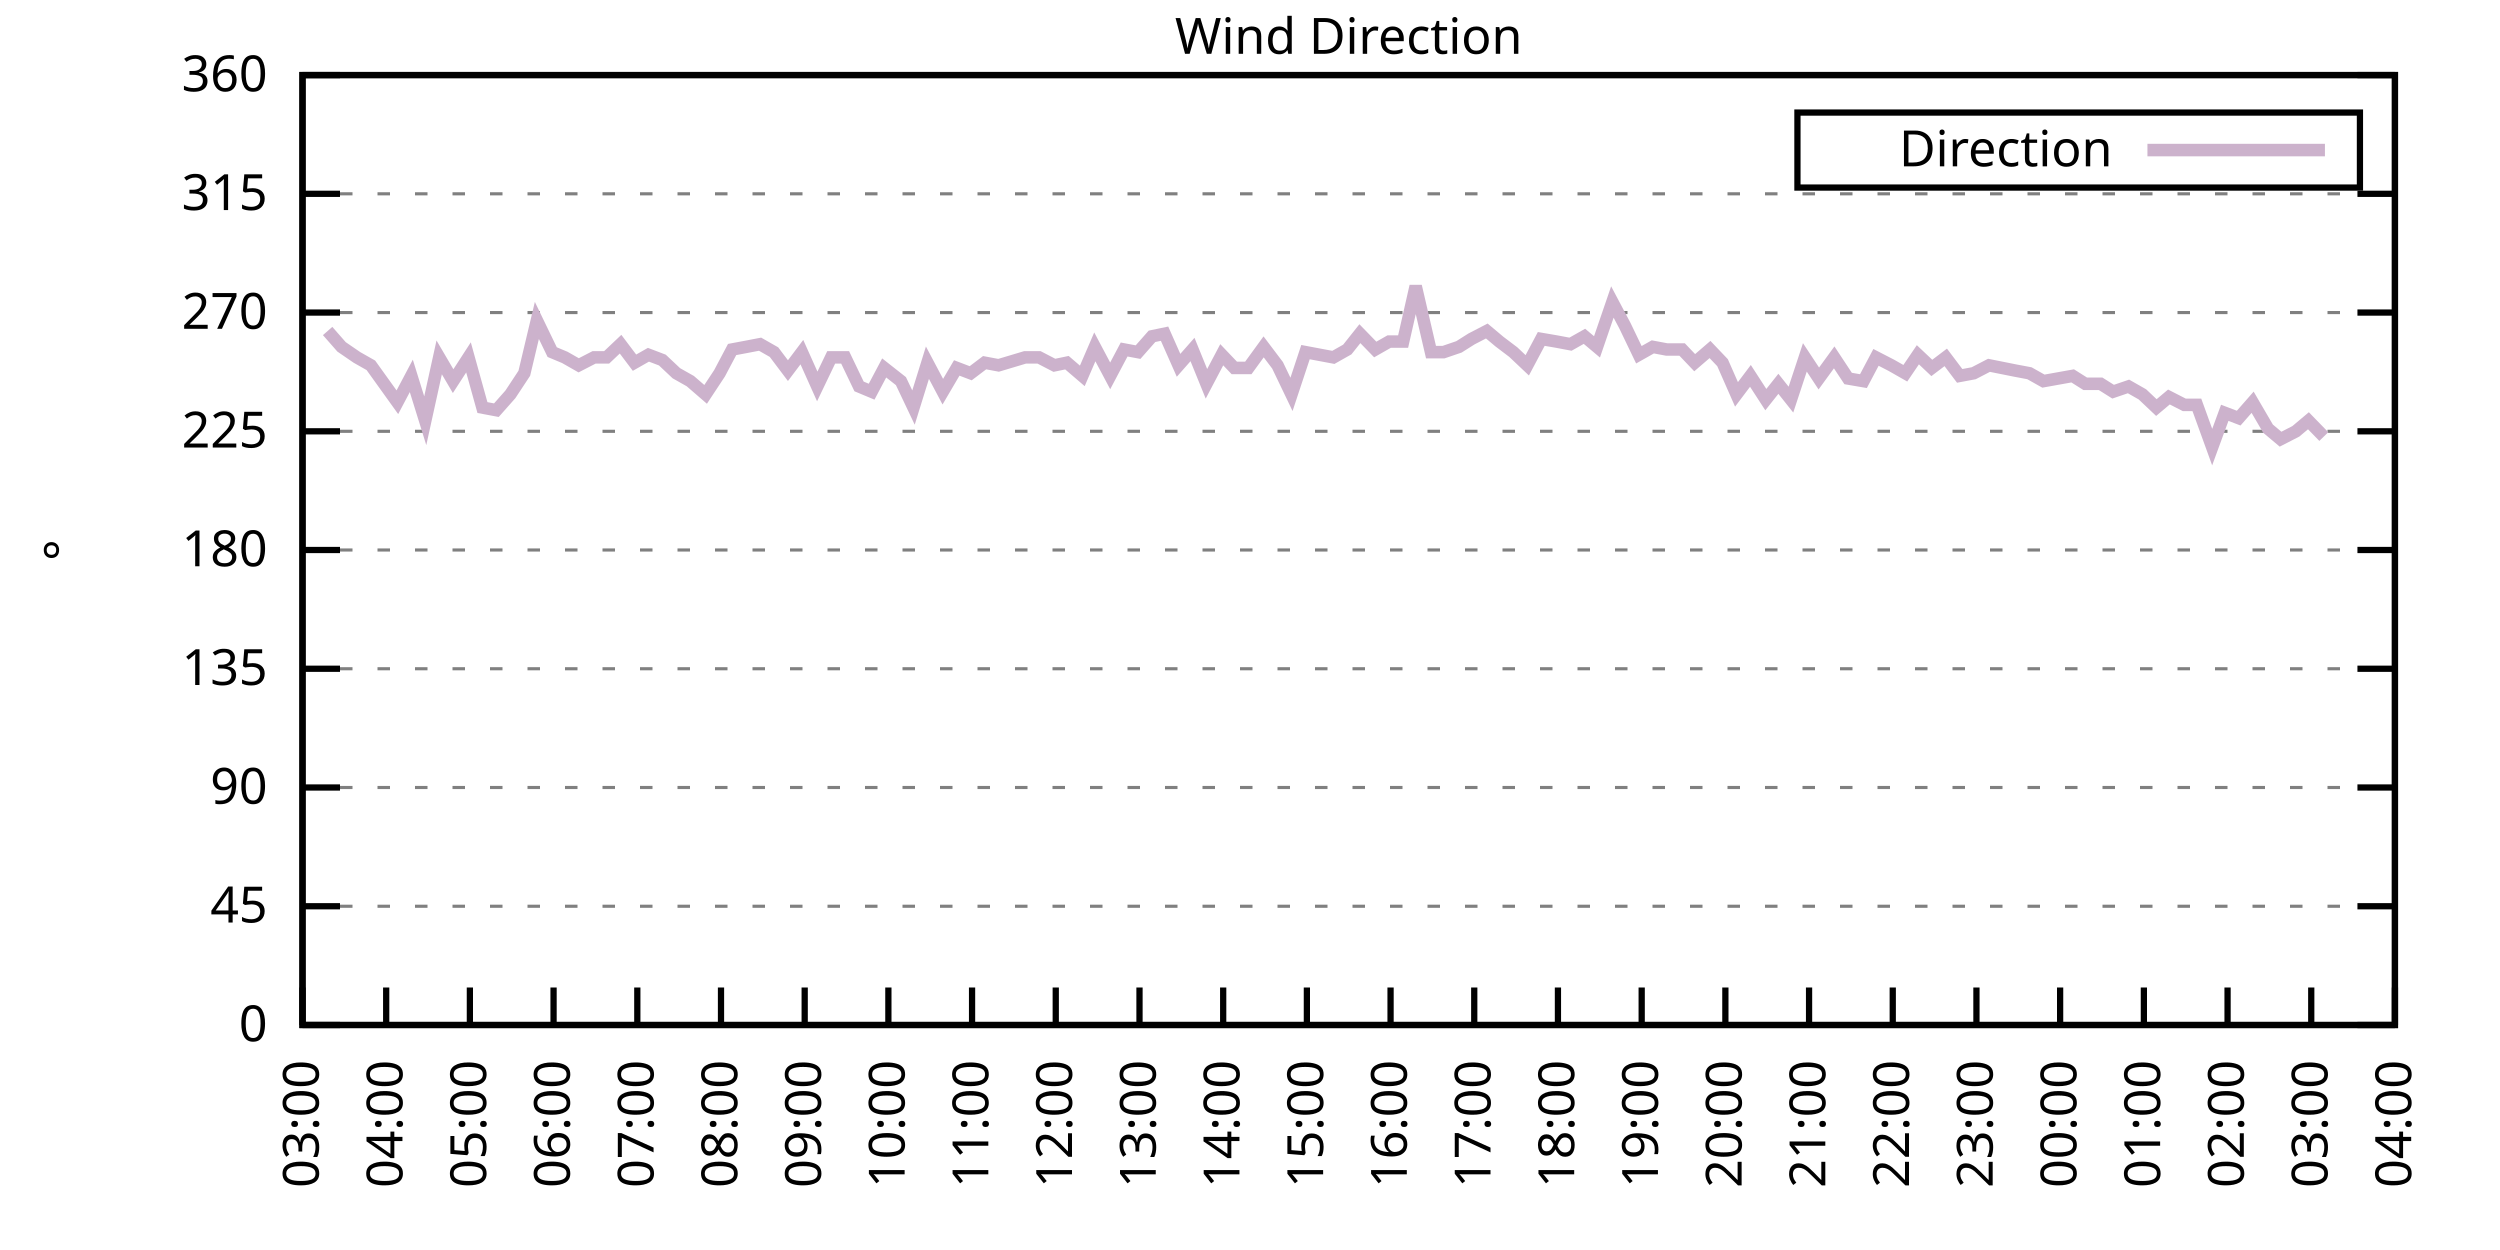
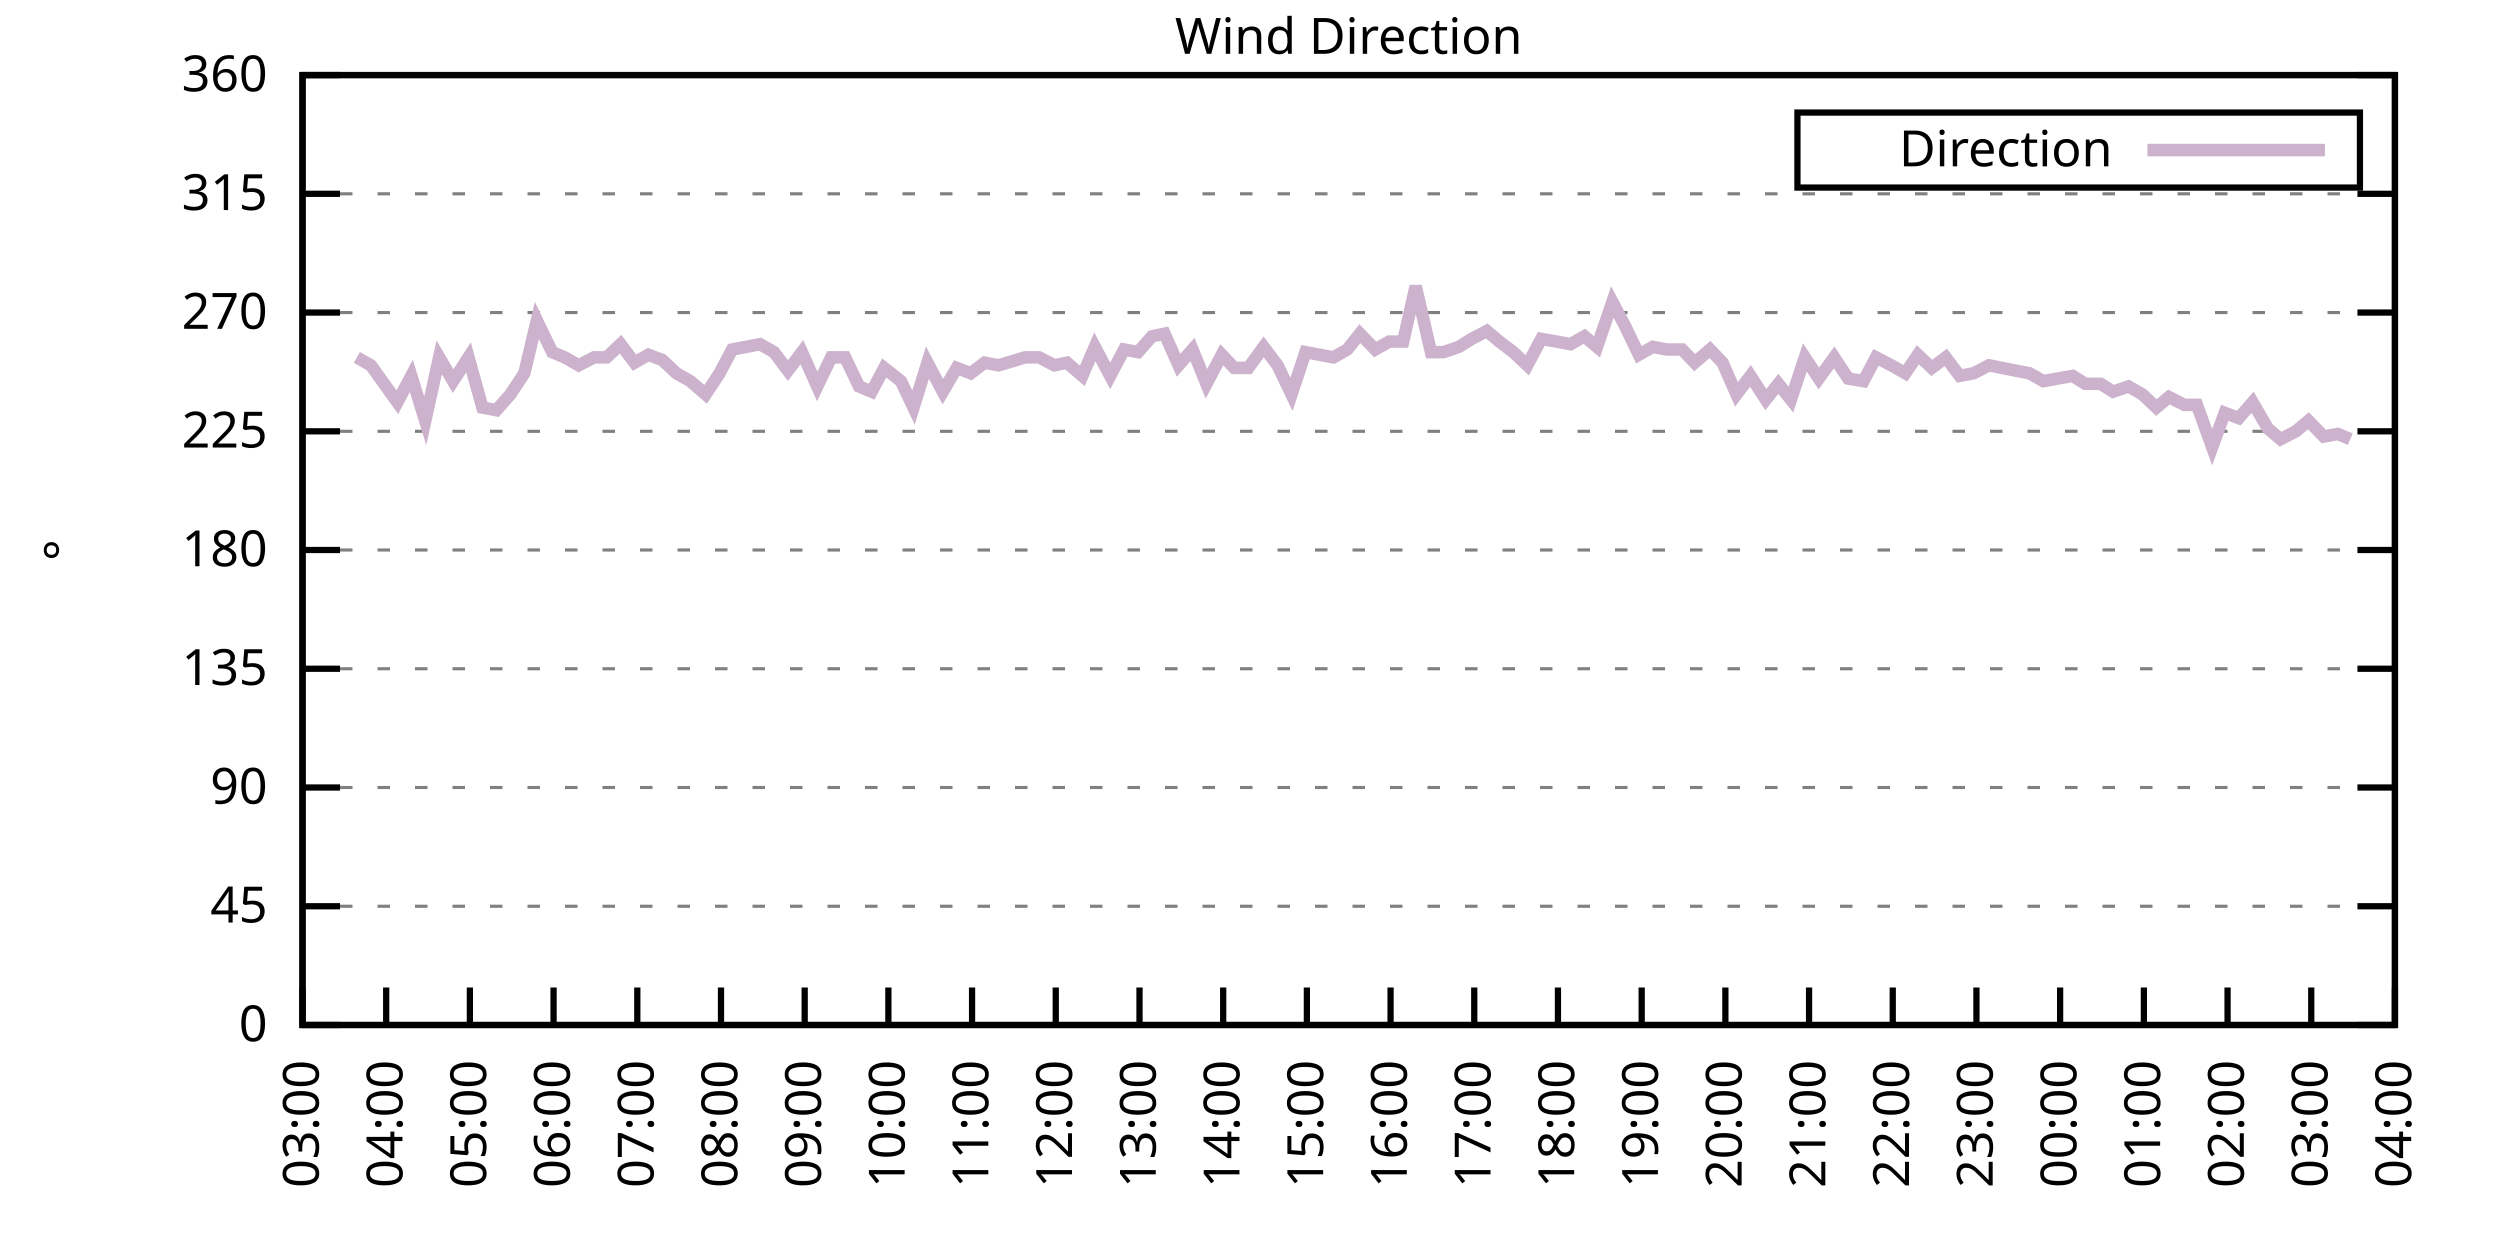
<svg xmlns="http://www.w3.org/2000/svg" xmlns:xlink="http://www.w3.org/1999/xlink" width="400" height="200" viewBox="0 0 400 200">
  <g id="gnuplot_canvas">
    <rect x="0" y="0" width="400" height="200" fill="none" />
    <defs>
      <circle id="gpDot" r="0.5" stroke-width="0.5" stroke="currentColor" />
      <path id="gpPt0" stroke-width="0.333" stroke="currentColor" d="M-1,0 h2 M0,-1 v2" />
      <path id="gpPt1" stroke-width="0.333" stroke="currentColor" d="M-1,-1 L1,1 M1,-1 L-1,1" />
      <path id="gpPt2" stroke-width="0.333" stroke="currentColor" d="M-1,0 L1,0 M0,-1 L0,1 M-1,-1 L1,1 M-1,1 L1,-1" />
      <rect id="gpPt3" stroke-width="0.333" stroke="currentColor" x="-1" y="-1" width="2" height="2" />
      <rect id="gpPt4" stroke-width="0.333" stroke="currentColor" fill="currentColor" x="-1" y="-1" width="2" height="2" />
      <circle id="gpPt5" stroke-width="0.333" stroke="currentColor" cx="0" cy="0" r="1" />
      <use xlink:href="#gpPt5" id="gpPt6" fill="currentColor" stroke="none" />
      <path id="gpPt7" stroke-width="0.333" stroke="currentColor" d="M0,-1.33 L-1.33,0.67 L1.33,0.67 z" />
      <use xlink:href="#gpPt7" id="gpPt8" fill="currentColor" stroke="none" />
      <use xlink:href="#gpPt7" id="gpPt9" stroke="currentColor" transform="rotate(180)" />
      <use xlink:href="#gpPt9" id="gpPt10" fill="currentColor" stroke="none" />
      <use xlink:href="#gpPt3" id="gpPt11" stroke="currentColor" transform="rotate(45)" />
      <use xlink:href="#gpPt11" id="gpPt12" fill="currentColor" stroke="none" />
      <path id="gpPt13" stroke-width="0.333" stroke="currentColor" d="M0,1.330 L1.265,0.411 L0.782,-1.067 L-0.782,-1.076 L-1.265,0.411 z" />
      <use xlink:href="#gpPt13" id="gpPt14" fill="currentColor" stroke="none" />
      <filter id="textbox" filterUnits="objectBoundingBox" x="0" y="0" height="1" width="1">
        <feFlood flood-color="white" flood-opacity="1" result="bgnd" />
        <feComposite in="SourceGraphic" in2="bgnd" operator="atop" />
      </filter>
      <filter id="greybox" filterUnits="objectBoundingBox" x="0" y="0" height="1" width="1">
        <feFlood flood-color="lightgrey" flood-opacity="1" result="grey" />
        <feComposite in="SourceGraphic" in2="grey" operator="atop" />
      </filter>
    </defs>
    <g fill="none" color="white" stroke="currentColor" stroke-width="1.00" stroke-linecap="butt" stroke-linejoin="miter">
</g>
    <g fill="none" color="black" stroke="currentColor" stroke-width="1.00" stroke-linecap="butt" stroke-linejoin="miter">
      <g stroke="none" shape-rendering="crispEdges">
        <polygon fill="rgb(255, 255, 255)" points="48.40,164.00 383.18,164.00 383.18,12.02 48.40,12.02 " />
      </g>
    </g>
    <g fill="none" color="black" stroke="currentColor" stroke-width="1.00" stroke-linecap="butt" stroke-linejoin="miter">
</g>
    <g fill="none" color="black" stroke="black" stroke-width="0.50" stroke-linecap="butt" stroke-linejoin="miter">
</g>
    <g fill="none" color="gray" stroke="currentColor" stroke-width="0.50" stroke-linecap="butt" stroke-linejoin="miter">
      <path stroke="gray" stroke-dasharray="2,4" class="gridline" d="M48.40,164.00 L383.19,164.00  " />
    </g>
    <g fill="none" color="gray" stroke="gray" stroke-width="1.00" stroke-linecap="butt" stroke-linejoin="miter">
</g>
    <g fill="none" color="black" stroke="currentColor" stroke-width="1.00" stroke-linecap="butt" stroke-linejoin="miter">
      <path stroke="black" d="M48.40,164.00 L54.40,164.00 M383.19,164.00 L377.19,164.00  " />
      <g transform="translate(42.80,166.60)" stroke="none" fill="black" font-family="Sans" font-size="8.00" text-anchor="end">
        <text>
          <tspan font-family="Sans"> 0</tspan>
        </text>
      </g>
    </g>
    <g fill="none" color="black" stroke="currentColor" stroke-width="1.00" stroke-linecap="butt" stroke-linejoin="miter">
</g>
    <g fill="none" color="black" stroke="black" stroke-width="0.50" stroke-linecap="butt" stroke-linejoin="miter">
</g>
    <g fill="none" color="gray" stroke="currentColor" stroke-width="0.50" stroke-linecap="butt" stroke-linejoin="miter">
      <path stroke="gray" stroke-dasharray="2,4" class="gridline" d="M48.40,145.00 L383.19,145.00  " />
    </g>
    <g fill="none" color="gray" stroke="gray" stroke-width="1.00" stroke-linecap="butt" stroke-linejoin="miter">
</g>
    <g fill="none" color="black" stroke="currentColor" stroke-width="1.00" stroke-linecap="butt" stroke-linejoin="miter">
      <path stroke="black" d="M48.40,145.00 L54.40,145.00 M383.19,145.00 L377.19,145.00  " />
      <g transform="translate(42.80,147.60)" stroke="none" fill="black" font-family="Sans" font-size="8.00" text-anchor="end">
        <text>
          <tspan font-family="Sans"> 45</tspan>
        </text>
      </g>
    </g>
    <g fill="none" color="black" stroke="currentColor" stroke-width="1.00" stroke-linecap="butt" stroke-linejoin="miter">
</g>
    <g fill="none" color="black" stroke="black" stroke-width="0.50" stroke-linecap="butt" stroke-linejoin="miter">
</g>
    <g fill="none" color="gray" stroke="currentColor" stroke-width="0.50" stroke-linecap="butt" stroke-linejoin="miter">
      <path stroke="gray" stroke-dasharray="2,4" class="gridline" d="M48.40,126.00 L383.19,126.00  " />
    </g>
    <g fill="none" color="gray" stroke="gray" stroke-width="1.00" stroke-linecap="butt" stroke-linejoin="miter">
</g>
    <g fill="none" color="black" stroke="currentColor" stroke-width="1.00" stroke-linecap="butt" stroke-linejoin="miter">
      <path stroke="black" d="M48.40,126.00 L54.40,126.00 M383.19,126.00 L377.19,126.00  " />
      <g transform="translate(42.80,128.60)" stroke="none" fill="black" font-family="Sans" font-size="8.00" text-anchor="end">
        <text>
          <tspan font-family="Sans"> 90</tspan>
        </text>
      </g>
    </g>
    <g fill="none" color="black" stroke="currentColor" stroke-width="1.00" stroke-linecap="butt" stroke-linejoin="miter">
</g>
    <g fill="none" color="black" stroke="black" stroke-width="0.50" stroke-linecap="butt" stroke-linejoin="miter">
</g>
    <g fill="none" color="gray" stroke="currentColor" stroke-width="0.50" stroke-linecap="butt" stroke-linejoin="miter">
      <path stroke="gray" stroke-dasharray="2,4" class="gridline" d="M48.40,107.00 L383.19,107.00  " />
    </g>
    <g fill="none" color="gray" stroke="gray" stroke-width="1.00" stroke-linecap="butt" stroke-linejoin="miter">
</g>
    <g fill="none" color="black" stroke="currentColor" stroke-width="1.00" stroke-linecap="butt" stroke-linejoin="miter">
      <path stroke="black" d="M48.40,107.00 L54.40,107.00 M383.19,107.00 L377.19,107.00  " />
      <g transform="translate(42.80,109.60)" stroke="none" fill="black" font-family="Sans" font-size="8.00" text-anchor="end">
        <text>
          <tspan font-family="Sans"> 135</tspan>
        </text>
      </g>
    </g>
    <g fill="none" color="black" stroke="currentColor" stroke-width="1.00" stroke-linecap="butt" stroke-linejoin="miter">
</g>
    <g fill="none" color="black" stroke="black" stroke-width="0.50" stroke-linecap="butt" stroke-linejoin="miter">
</g>
    <g fill="none" color="gray" stroke="currentColor" stroke-width="0.50" stroke-linecap="butt" stroke-linejoin="miter">
      <path stroke="gray" stroke-dasharray="2,4" class="gridline" d="M48.40,88.00 L383.19,88.00  " />
    </g>
    <g fill="none" color="gray" stroke="gray" stroke-width="1.00" stroke-linecap="butt" stroke-linejoin="miter">
</g>
    <g fill="none" color="black" stroke="currentColor" stroke-width="1.00" stroke-linecap="butt" stroke-linejoin="miter">
      <path stroke="black" d="M48.40,88.00 L54.40,88.00 M383.19,88.00 L377.19,88.00  " />
      <g transform="translate(42.80,90.60)" stroke="none" fill="black" font-family="Sans" font-size="8.00" text-anchor="end">
        <text>
          <tspan font-family="Sans"> 180</tspan>
        </text>
      </g>
    </g>
    <g fill="none" color="black" stroke="currentColor" stroke-width="1.00" stroke-linecap="butt" stroke-linejoin="miter">
</g>
    <g fill="none" color="black" stroke="black" stroke-width="0.50" stroke-linecap="butt" stroke-linejoin="miter">
</g>
    <g fill="none" color="gray" stroke="currentColor" stroke-width="0.50" stroke-linecap="butt" stroke-linejoin="miter">
      <path stroke="gray" stroke-dasharray="2,4" class="gridline" d="M48.40,69.01 L383.19,69.01  " />
    </g>
    <g fill="none" color="gray" stroke="gray" stroke-width="1.00" stroke-linecap="butt" stroke-linejoin="miter">
</g>
    <g fill="none" color="black" stroke="currentColor" stroke-width="1.00" stroke-linecap="butt" stroke-linejoin="miter">
      <path stroke="black" d="M48.40,69.01 L54.40,69.01 M383.19,69.01 L377.19,69.01  " />
      <g transform="translate(42.80,71.61)" stroke="none" fill="black" font-family="Sans" font-size="8.00" text-anchor="end">
        <text>
          <tspan font-family="Sans"> 225</tspan>
        </text>
      </g>
    </g>
    <g fill="none" color="black" stroke="currentColor" stroke-width="1.00" stroke-linecap="butt" stroke-linejoin="miter">
</g>
    <g fill="none" color="black" stroke="black" stroke-width="0.50" stroke-linecap="butt" stroke-linejoin="miter">
</g>
    <g fill="none" color="gray" stroke="currentColor" stroke-width="0.50" stroke-linecap="butt" stroke-linejoin="miter">
      <path stroke="gray" stroke-dasharray="2,4" class="gridline" d="M48.40,50.01 L383.19,50.01  " />
    </g>
    <g fill="none" color="gray" stroke="gray" stroke-width="1.00" stroke-linecap="butt" stroke-linejoin="miter">
</g>
    <g fill="none" color="black" stroke="currentColor" stroke-width="1.00" stroke-linecap="butt" stroke-linejoin="miter">
      <path stroke="black" d="M48.40,50.01 L54.40,50.01 M383.19,50.01 L377.19,50.01  " />
      <g transform="translate(42.80,52.61)" stroke="none" fill="black" font-family="Sans" font-size="8.00" text-anchor="end">
        <text>
          <tspan font-family="Sans"> 270</tspan>
        </text>
      </g>
    </g>
    <g fill="none" color="black" stroke="currentColor" stroke-width="1.00" stroke-linecap="butt" stroke-linejoin="miter">
</g>
    <g fill="none" color="black" stroke="black" stroke-width="0.50" stroke-linecap="butt" stroke-linejoin="miter">
</g>
    <g fill="none" color="gray" stroke="currentColor" stroke-width="0.50" stroke-linecap="butt" stroke-linejoin="miter">
      <path stroke="gray" stroke-dasharray="2,4" class="gridline" d="M48.40,31.01 L383.19,31.01  " />
    </g>
    <g fill="none" color="gray" stroke="gray" stroke-width="1.00" stroke-linecap="butt" stroke-linejoin="miter">
</g>
    <g fill="none" color="black" stroke="currentColor" stroke-width="1.00" stroke-linecap="butt" stroke-linejoin="miter">
      <path stroke="black" d="M48.40,31.01 L54.40,31.01 M383.19,31.01 L377.19,31.01  " />
      <g transform="translate(42.80,33.61)" stroke="none" fill="black" font-family="Sans" font-size="8.00" text-anchor="end">
        <text>
          <tspan font-family="Sans"> 315</tspan>
        </text>
      </g>
    </g>
    <g fill="none" color="black" stroke="currentColor" stroke-width="1.00" stroke-linecap="butt" stroke-linejoin="miter">
</g>
    <g fill="none" color="black" stroke="black" stroke-width="0.50" stroke-linecap="butt" stroke-linejoin="miter">
</g>
    <g fill="none" color="gray" stroke="currentColor" stroke-width="0.50" stroke-linecap="butt" stroke-linejoin="miter">
      <path stroke="gray" stroke-dasharray="2,4" class="gridline" d="M48.40,12.01 L383.19,12.01  " />
    </g>
    <g fill="none" color="gray" stroke="gray" stroke-width="1.00" stroke-linecap="butt" stroke-linejoin="miter">
</g>
    <g fill="none" color="black" stroke="currentColor" stroke-width="1.00" stroke-linecap="butt" stroke-linejoin="miter">
      <path stroke="black" d="M48.40,12.01 L54.40,12.01 M383.19,12.01 L377.19,12.01  " />
      <g transform="translate(42.80,14.61)" stroke="none" fill="black" font-family="Sans" font-size="8.00" text-anchor="end">
        <text>
          <tspan font-family="Sans"> 360</tspan>
        </text>
      </g>
    </g>
    <g fill="none" color="black" stroke="currentColor" stroke-width="1.00" stroke-linecap="butt" stroke-linejoin="miter">
      <path stroke="black" d="M48.40,164.00 L48.40,158.00  " />
      <g transform="translate(51.00,169.60) rotate(270.00)" stroke="none" fill="black" font-family="Sans" font-size="8.00" text-anchor="end">
        <text>
          <tspan font-family="Sans">03:00</tspan>
        </text>
      </g>
    </g>
    <g fill="none" color="black" stroke="currentColor" stroke-width="1.00" stroke-linecap="butt" stroke-linejoin="miter">
      <path stroke="black" d="M61.79,164.00 L61.79,158.00  " />
      <g transform="translate(64.39,169.60) rotate(270.00)" stroke="none" fill="black" font-family="Sans" font-size="8.00" text-anchor="end">
        <text>
          <tspan font-family="Sans">04:00</tspan>
        </text>
      </g>
    </g>
    <g fill="none" color="black" stroke="currentColor" stroke-width="1.00" stroke-linecap="butt" stroke-linejoin="miter">
      <path stroke="black" d="M75.18,164.00 L75.18,158.00  " />
      <g transform="translate(77.78,169.60) rotate(270.00)" stroke="none" fill="black" font-family="Sans" font-size="8.00" text-anchor="end">
        <text>
          <tspan font-family="Sans">05:00</tspan>
        </text>
      </g>
    </g>
    <g fill="none" color="black" stroke="currentColor" stroke-width="1.00" stroke-linecap="butt" stroke-linejoin="miter">
      <path stroke="black" d="M88.57,164.00 L88.57,158.00  " />
      <g transform="translate(91.17,169.60) rotate(270.00)" stroke="none" fill="black" font-family="Sans" font-size="8.00" text-anchor="end">
        <text>
          <tspan font-family="Sans">06:00</tspan>
        </text>
      </g>
    </g>
    <g fill="none" color="black" stroke="currentColor" stroke-width="1.00" stroke-linecap="butt" stroke-linejoin="miter">
      <path stroke="black" d="M101.97,164.00 L101.97,158.00  " />
      <g transform="translate(104.57,169.60) rotate(270.00)" stroke="none" fill="black" font-family="Sans" font-size="8.00" text-anchor="end">
        <text>
          <tspan font-family="Sans">07:00</tspan>
        </text>
      </g>
    </g>
    <g fill="none" color="black" stroke="currentColor" stroke-width="1.00" stroke-linecap="butt" stroke-linejoin="miter">
      <path stroke="black" d="M115.36,164.00 L115.36,158.00  " />
      <g transform="translate(117.96,169.60) rotate(270.00)" stroke="none" fill="black" font-family="Sans" font-size="8.00" text-anchor="end">
        <text>
          <tspan font-family="Sans">08:00</tspan>
        </text>
      </g>
    </g>
    <g fill="none" color="black" stroke="currentColor" stroke-width="1.00" stroke-linecap="butt" stroke-linejoin="miter">
      <path stroke="black" d="M128.75,164.00 L128.75,158.00  " />
      <g transform="translate(131.35,169.60) rotate(270.00)" stroke="none" fill="black" font-family="Sans" font-size="8.00" text-anchor="end">
        <text>
          <tspan font-family="Sans">09:00</tspan>
        </text>
      </g>
    </g>
    <g fill="none" color="black" stroke="currentColor" stroke-width="1.00" stroke-linecap="butt" stroke-linejoin="miter">
      <path stroke="black" d="M142.14,164.00 L142.14,158.00  " />
      <g transform="translate(144.74,169.60) rotate(270.00)" stroke="none" fill="black" font-family="Sans" font-size="8.00" text-anchor="end">
        <text>
          <tspan font-family="Sans">10:00</tspan>
        </text>
      </g>
    </g>
    <g fill="none" color="black" stroke="currentColor" stroke-width="1.00" stroke-linecap="butt" stroke-linejoin="miter">
      <path stroke="black" d="M155.53,164.00 L155.53,158.00  " />
      <g transform="translate(158.13,169.60) rotate(270.00)" stroke="none" fill="black" font-family="Sans" font-size="8.00" text-anchor="end">
        <text>
          <tspan font-family="Sans">11:00</tspan>
        </text>
      </g>
    </g>
    <g fill="none" color="black" stroke="currentColor" stroke-width="1.00" stroke-linecap="butt" stroke-linejoin="miter">
      <path stroke="black" d="M168.92,164.00 L168.92,158.00  " />
      <g transform="translate(171.52,169.60) rotate(270.00)" stroke="none" fill="black" font-family="Sans" font-size="8.00" text-anchor="end">
        <text>
          <tspan font-family="Sans">12:00</tspan>
        </text>
      </g>
    </g>
    <g fill="none" color="black" stroke="currentColor" stroke-width="1.00" stroke-linecap="butt" stroke-linejoin="miter">
      <path stroke="black" d="M182.32,164.00 L182.32,158.00  " />
      <g transform="translate(184.92,169.60) rotate(270.00)" stroke="none" fill="black" font-family="Sans" font-size="8.00" text-anchor="end">
        <text>
          <tspan font-family="Sans">13:00</tspan>
        </text>
      </g>
    </g>
    <g fill="none" color="black" stroke="currentColor" stroke-width="1.00" stroke-linecap="butt" stroke-linejoin="miter">
      <path stroke="black" d="M195.71,164.00 L195.71,158.00  " />
      <g transform="translate(198.31,169.60) rotate(270.00)" stroke="none" fill="black" font-family="Sans" font-size="8.00" text-anchor="end">
        <text>
          <tspan font-family="Sans">14:00</tspan>
        </text>
      </g>
    </g>
    <g fill="none" color="black" stroke="currentColor" stroke-width="1.00" stroke-linecap="butt" stroke-linejoin="miter">
      <path stroke="black" d="M209.10,164.00 L209.10,158.00  " />
      <g transform="translate(211.70,169.60) rotate(270.00)" stroke="none" fill="black" font-family="Sans" font-size="8.00" text-anchor="end">
        <text>
          <tspan font-family="Sans">15:00</tspan>
        </text>
      </g>
    </g>
    <g fill="none" color="black" stroke="currentColor" stroke-width="1.00" stroke-linecap="butt" stroke-linejoin="miter">
      <path stroke="black" d="M222.49,164.00 L222.49,158.00  " />
      <g transform="translate(225.09,169.60) rotate(270.00)" stroke="none" fill="black" font-family="Sans" font-size="8.00" text-anchor="end">
        <text>
          <tspan font-family="Sans">16:00</tspan>
        </text>
      </g>
    </g>
    <g fill="none" color="black" stroke="currentColor" stroke-width="1.00" stroke-linecap="butt" stroke-linejoin="miter">
      <path stroke="black" d="M235.88,164.00 L235.88,158.00  " />
      <g transform="translate(238.48,169.60) rotate(270.00)" stroke="none" fill="black" font-family="Sans" font-size="8.00" text-anchor="end">
        <text>
          <tspan font-family="Sans">17:00</tspan>
        </text>
      </g>
    </g>
    <g fill="none" color="black" stroke="currentColor" stroke-width="1.00" stroke-linecap="butt" stroke-linejoin="miter">
      <path stroke="black" d="M249.27,164.00 L249.27,158.00  " />
      <g transform="translate(251.87,169.60) rotate(270.00)" stroke="none" fill="black" font-family="Sans" font-size="8.00" text-anchor="end">
        <text>
          <tspan font-family="Sans">18:00</tspan>
        </text>
      </g>
    </g>
    <g fill="none" color="black" stroke="currentColor" stroke-width="1.00" stroke-linecap="butt" stroke-linejoin="miter">
      <path stroke="black" d="M262.67,164.00 L262.67,158.00  " />
      <g transform="translate(265.27,169.60) rotate(270.00)" stroke="none" fill="black" font-family="Sans" font-size="8.00" text-anchor="end">
        <text>
          <tspan font-family="Sans">19:00</tspan>
        </text>
      </g>
    </g>
    <g fill="none" color="black" stroke="currentColor" stroke-width="1.00" stroke-linecap="butt" stroke-linejoin="miter">
      <path stroke="black" d="M276.06,164.00 L276.06,158.00  " />
      <g transform="translate(278.66,169.60) rotate(270.00)" stroke="none" fill="black" font-family="Sans" font-size="8.00" text-anchor="end">
        <text>
          <tspan font-family="Sans">20:00</tspan>
        </text>
      </g>
    </g>
    <g fill="none" color="black" stroke="currentColor" stroke-width="1.00" stroke-linecap="butt" stroke-linejoin="miter">
      <path stroke="black" d="M289.45,164.00 L289.45,158.00  " />
      <g transform="translate(292.05,169.60) rotate(270.00)" stroke="none" fill="black" font-family="Sans" font-size="8.00" text-anchor="end">
        <text>
          <tspan font-family="Sans">21:00</tspan>
        </text>
      </g>
    </g>
    <g fill="none" color="black" stroke="currentColor" stroke-width="1.00" stroke-linecap="butt" stroke-linejoin="miter">
      <path stroke="black" d="M302.84,164.00 L302.84,158.00  " />
      <g transform="translate(305.44,169.60) rotate(270.00)" stroke="none" fill="black" font-family="Sans" font-size="8.00" text-anchor="end">
        <text>
          <tspan font-family="Sans">22:00</tspan>
        </text>
      </g>
    </g>
    <g fill="none" color="black" stroke="currentColor" stroke-width="1.00" stroke-linecap="butt" stroke-linejoin="miter">
      <path stroke="black" d="M316.23,164.00 L316.23,158.00  " />
      <g transform="translate(318.83,169.60) rotate(270.00)" stroke="none" fill="black" font-family="Sans" font-size="8.00" text-anchor="end">
        <text>
          <tspan font-family="Sans">23:00</tspan>
        </text>
      </g>
    </g>
    <g fill="none" color="black" stroke="currentColor" stroke-width="1.00" stroke-linecap="butt" stroke-linejoin="miter">
      <path stroke="black" d="M329.62,164.00 L329.62,158.00  " />
      <g transform="translate(332.22,169.60) rotate(270.00)" stroke="none" fill="black" font-family="Sans" font-size="8.00" text-anchor="end">
        <text>
          <tspan font-family="Sans">00:00</tspan>
        </text>
      </g>
    </g>
    <g fill="none" color="black" stroke="currentColor" stroke-width="1.00" stroke-linecap="butt" stroke-linejoin="miter">
      <path stroke="black" d="M343.02,164.00 L343.02,158.00  " />
      <g transform="translate(345.62,169.60) rotate(270.00)" stroke="none" fill="black" font-family="Sans" font-size="8.00" text-anchor="end">
        <text>
          <tspan font-family="Sans">01:00</tspan>
        </text>
      </g>
    </g>
    <g fill="none" color="black" stroke="currentColor" stroke-width="1.00" stroke-linecap="butt" stroke-linejoin="miter">
      <path stroke="black" d="M356.41,164.00 L356.41,158.00  " />
      <g transform="translate(359.01,169.60) rotate(270.00)" stroke="none" fill="black" font-family="Sans" font-size="8.00" text-anchor="end">
        <text>
          <tspan font-family="Sans">02:00</tspan>
        </text>
      </g>
    </g>
    <g fill="none" color="black" stroke="currentColor" stroke-width="1.00" stroke-linecap="butt" stroke-linejoin="miter">
      <path stroke="black" d="M369.80,164.00 L369.80,158.00  " />
      <g transform="translate(372.40,169.60) rotate(270.00)" stroke="none" fill="black" font-family="Sans" font-size="8.00" text-anchor="end">
        <text>
          <tspan font-family="Sans">03:00</tspan>
        </text>
      </g>
    </g>
    <g fill="none" color="black" stroke="currentColor" stroke-width="1.00" stroke-linecap="butt" stroke-linejoin="miter">
      <path stroke="black" d="M383.19,164.00 L383.19,158.00  " />
      <g transform="translate(385.79,169.60) rotate(270.00)" stroke="none" fill="black" font-family="Sans" font-size="8.00" text-anchor="end">
        <text>
          <tspan font-family="Sans">04:00</tspan>
        </text>
      </g>
    </g>
    <g fill="none" color="black" stroke="currentColor" stroke-width="1.00" stroke-linecap="butt" stroke-linejoin="miter">
</g>
    <g fill="none" color="black" stroke="currentColor" stroke-width="1.00" stroke-linecap="butt" stroke-linejoin="miter">
      <path stroke="black" d="M48.40,12.01 L48.40,164.00 L383.19,164.00 L383.19,12.01 L48.40,12.01 Z  " />
    </g>
    <g fill="none" color="black" stroke="currentColor" stroke-width="1.00" stroke-linecap="butt" stroke-linejoin="miter">
</g>
    <g fill="none" color="black" stroke="currentColor" stroke-width="1.00" stroke-linecap="butt" stroke-linejoin="miter">
      <path stroke="black" d="M287.59,30.01 L287.59,18.01 L377.59,18.01 L377.59,30.01 L287.59,30.01 Z  " />
    </g>
    <g id="Wind_direction_plot_1">
      <g fill="none" color="white" stroke="black" stroke-width="2.00" stroke-linecap="butt" stroke-linejoin="miter">
</g>
      <g fill="none" color="black" stroke="currentColor" stroke-width="2.00" stroke-linecap="butt" stroke-linejoin="miter">
        <g transform="translate(337.99,26.61)" stroke="none" fill="black" font-family="Sans" font-size="8.00" text-anchor="end">
          <text>
            <tspan font-family="Sans">Direction</tspan>
          </text>
        </g>
      </g>
      <g fill="none" color="black" stroke="currentColor" stroke-width="2.00" stroke-linecap="butt" stroke-linejoin="miter">
-         <path stroke="rgb(204, 178, 204)" d="M343.59,24.01 L371.99,24.01 M52.42,52.96 L54.65,55.50 L57.10,57.18 L59.34,58.45 L63.58,64.36 L65.81,60.14   L68.04,67.32 L70.27,57.18 L72.50,60.98 L74.96,57.18 L77.19,65.21 L79.42,65.63 L81.66,63.10 L83.89,59.72   L85.90,51.27 L88.35,56.34 L90.36,57.18 L92.59,58.45 L95.05,57.18 L97.06,57.18 L99.29,55.07 L101.52,58.03   L103.75,56.76 L105.98,57.61 L108.22,59.72 L110.45,60.98 L112.90,63.10 L115.13,59.72 L117.14,55.92 L119.38,55.50   L121.61,55.07 L123.84,56.34 L126.07,59.30 L128.30,56.34 L130.76,61.83 L132.99,57.18 L135.22,57.18 L137.45,61.83   L139.46,62.67 L141.47,58.87 L144.15,60.98 L146.16,65.21 L148.39,58.03 L150.85,62.67 L153.08,58.87 L155.31,59.72   L157.54,58.03 L159.77,58.45 L164.01,57.18 L166.25,57.18 L168.70,58.45 L170.71,58.03 L173.17,60.14 L175.17,55.50   L177.63,60.14 L179.86,55.92 L182.09,56.34 L184.32,53.81 L186.33,53.39 L188.57,58.45 L190.80,55.92 L193.03,61.41   L195.48,56.76 L197.49,58.87 L199.73,58.87 L202.18,55.50 L204.41,58.45 L206.64,63.10 L208.88,56.34 L213.34,57.18   L215.57,55.92 L217.58,53.39 L220.04,55.92 L222.27,54.65 L224.50,54.65 L226.51,45.79 L228.96,56.34 L230.97,56.34   L233.43,55.50 L235.44,54.23 L237.89,52.96 L239.90,54.65 L242.13,56.34 L244.36,58.45 L246.60,54.23 L249.05,54.65   L251.28,55.07 L253.51,53.81 L255.52,55.50 L257.98,48.32 L259.99,52.12 L262.22,56.76 L264.45,55.50 L266.68,55.92   L269.14,55.92 L271.15,58.03 L273.60,55.92 L275.61,58.03 L277.84,63.10 L280.07,60.14 L282.53,63.94 L284.54,61.41   L286.55,63.94 L288.78,57.18 L291.01,60.56 L293.47,57.18 L295.70,60.56 L298.15,60.98 L300.16,57.18 L302.62,58.45   L304.85,59.72 L306.86,56.76 L309.09,58.87 L311.32,57.18 L313.55,60.14 L315.79,59.72 L318.24,58.45 L322.48,59.30   L324.71,59.72 L326.95,60.98 L331.63,60.14 L333.64,61.41 L336.10,61.41 L338.10,62.67 L340.56,61.83 L342.79,63.10   L345.02,65.21 L347.03,63.52 L349.49,64.78 L351.50,64.78 L353.95,71.54 L355.96,66.05 L358.19,66.90 L360.42,64.36   L362.88,68.58 L364.89,70.27 L367.34,69.01 L369.35,67.32 L371.81,69.85  " />
+         <path stroke="rgb(204, 178, 204)" d="M343.59,24.01 L371.99,24.01 M57.10,57.18 L59.34,58.45 L63.58,64.36 L65.81,60.14 L68.04,67.32 L70.27,57.18   L72.50,60.98 L74.96,57.18 L77.19,65.21 L79.42,65.63 L81.66,63.10 L83.89,59.72 L85.90,51.27 L88.35,56.34   L90.36,57.18 L92.59,58.45 L95.05,57.18 L97.06,57.18 L99.29,55.07 L101.52,58.03 L103.75,56.76 L105.98,57.61   L108.22,59.72 L110.45,60.98 L112.90,63.10 L115.13,59.72 L117.14,55.92 L119.38,55.50 L121.61,55.07 L123.84,56.34   L126.07,59.30 L128.30,56.34 L130.76,61.83 L132.99,57.18 L135.22,57.18 L137.45,61.83 L139.46,62.67 L141.47,58.87   L144.15,60.98 L146.16,65.21 L148.39,58.03 L150.85,62.67 L153.08,58.87 L155.31,59.72 L157.54,58.03 L159.77,58.45   L164.01,57.18 L166.25,57.18 L168.70,58.45 L170.71,58.03 L173.17,60.14 L175.17,55.50 L177.63,60.14 L179.86,55.92   L182.09,56.34 L184.32,53.81 L186.33,53.39 L188.57,58.45 L190.80,55.92 L193.03,61.41 L195.48,56.76 L197.49,58.87   L199.73,58.87 L202.18,55.50 L204.41,58.45 L206.64,63.10 L208.88,56.34 L213.34,57.18 L215.57,55.92 L217.58,53.39   L220.04,55.92 L222.27,54.65 L224.50,54.65 L226.51,45.79 L228.96,56.34 L230.97,56.34 L233.43,55.50 L235.44,54.23   L237.89,52.96 L239.90,54.65 L242.13,56.34 L244.36,58.45 L246.60,54.23 L249.05,54.65 L251.28,55.07 L253.51,53.81   L255.52,55.50 L257.98,48.32 L259.99,52.12 L262.22,56.76 L264.45,55.50 L266.68,55.92 L269.14,55.92 L271.15,58.03   L273.60,55.92 L275.61,58.03 L277.84,63.10 L280.07,60.14 L282.53,63.94 L284.54,61.41 L286.55,63.94 L288.78,57.18   L291.01,60.56 L293.47,57.18 L295.70,60.56 L298.15,60.98 L300.16,57.18 L302.62,58.45 L304.85,59.72 L306.86,56.76   L309.09,58.87 L311.32,57.18 L313.55,60.14 L315.79,59.72 L318.24,58.45 L322.48,59.30 L324.71,59.72 L326.95,60.98   L331.63,60.14 L333.64,61.41 L336.10,61.41 L338.10,62.67 L340.56,61.83 L342.79,63.10 L345.02,65.21 L347.03,63.52   L349.49,64.78 L351.50,64.78 L353.95,71.54 L355.96,66.05 L358.19,66.90 L360.42,64.36 L362.88,68.58 L364.89,70.27   L367.34,69.01 L369.35,67.32 L371.81,69.85 L374.04,69.43 L376.05,70.27  " />
      </g>
    </g>
    <g fill="none" color="black" stroke="currentColor" stroke-width="2.00" stroke-linecap="butt" stroke-linejoin="miter">
</g>
    <g fill="none" color="black" stroke="black" stroke-width="1.00" stroke-linecap="butt" stroke-linejoin="miter">
</g>
    <g fill="none" color="black" stroke="currentColor" stroke-width="1.00" stroke-linecap="butt" stroke-linejoin="miter">
      <path stroke="black" d="M48.40,12.01 L48.40,164.00 L383.19,164.00 L383.19,12.01 L48.40,12.01 Z  " />
      <g transform="translate(12.80,88.01) rotate(270.00)" stroke="none" fill="black" font-family="Sans" font-size="8.00" text-anchor="middle">
        <text>
          <tspan font-family="Sans">°</tspan>
        </text>
      </g>
    </g>
    <g fill="none" color="black" stroke="currentColor" stroke-width="1.00" stroke-linecap="butt" stroke-linejoin="miter">
</g>
    <g fill="none" color="black" stroke="currentColor" stroke-width="1.00" stroke-linecap="butt" stroke-linejoin="miter">
      <g transform="translate(215.79,8.61)" stroke="none" fill="black" font-family="Sans" font-size="8.00" text-anchor="middle">
        <text>
          <tspan font-family="Sans">Wind Direction</tspan>
        </text>
      </g>
    </g>
    <g fill="none" color="black" stroke="currentColor" stroke-width="1.00" stroke-linecap="butt" stroke-linejoin="miter">
</g>
  </g>
</svg>
